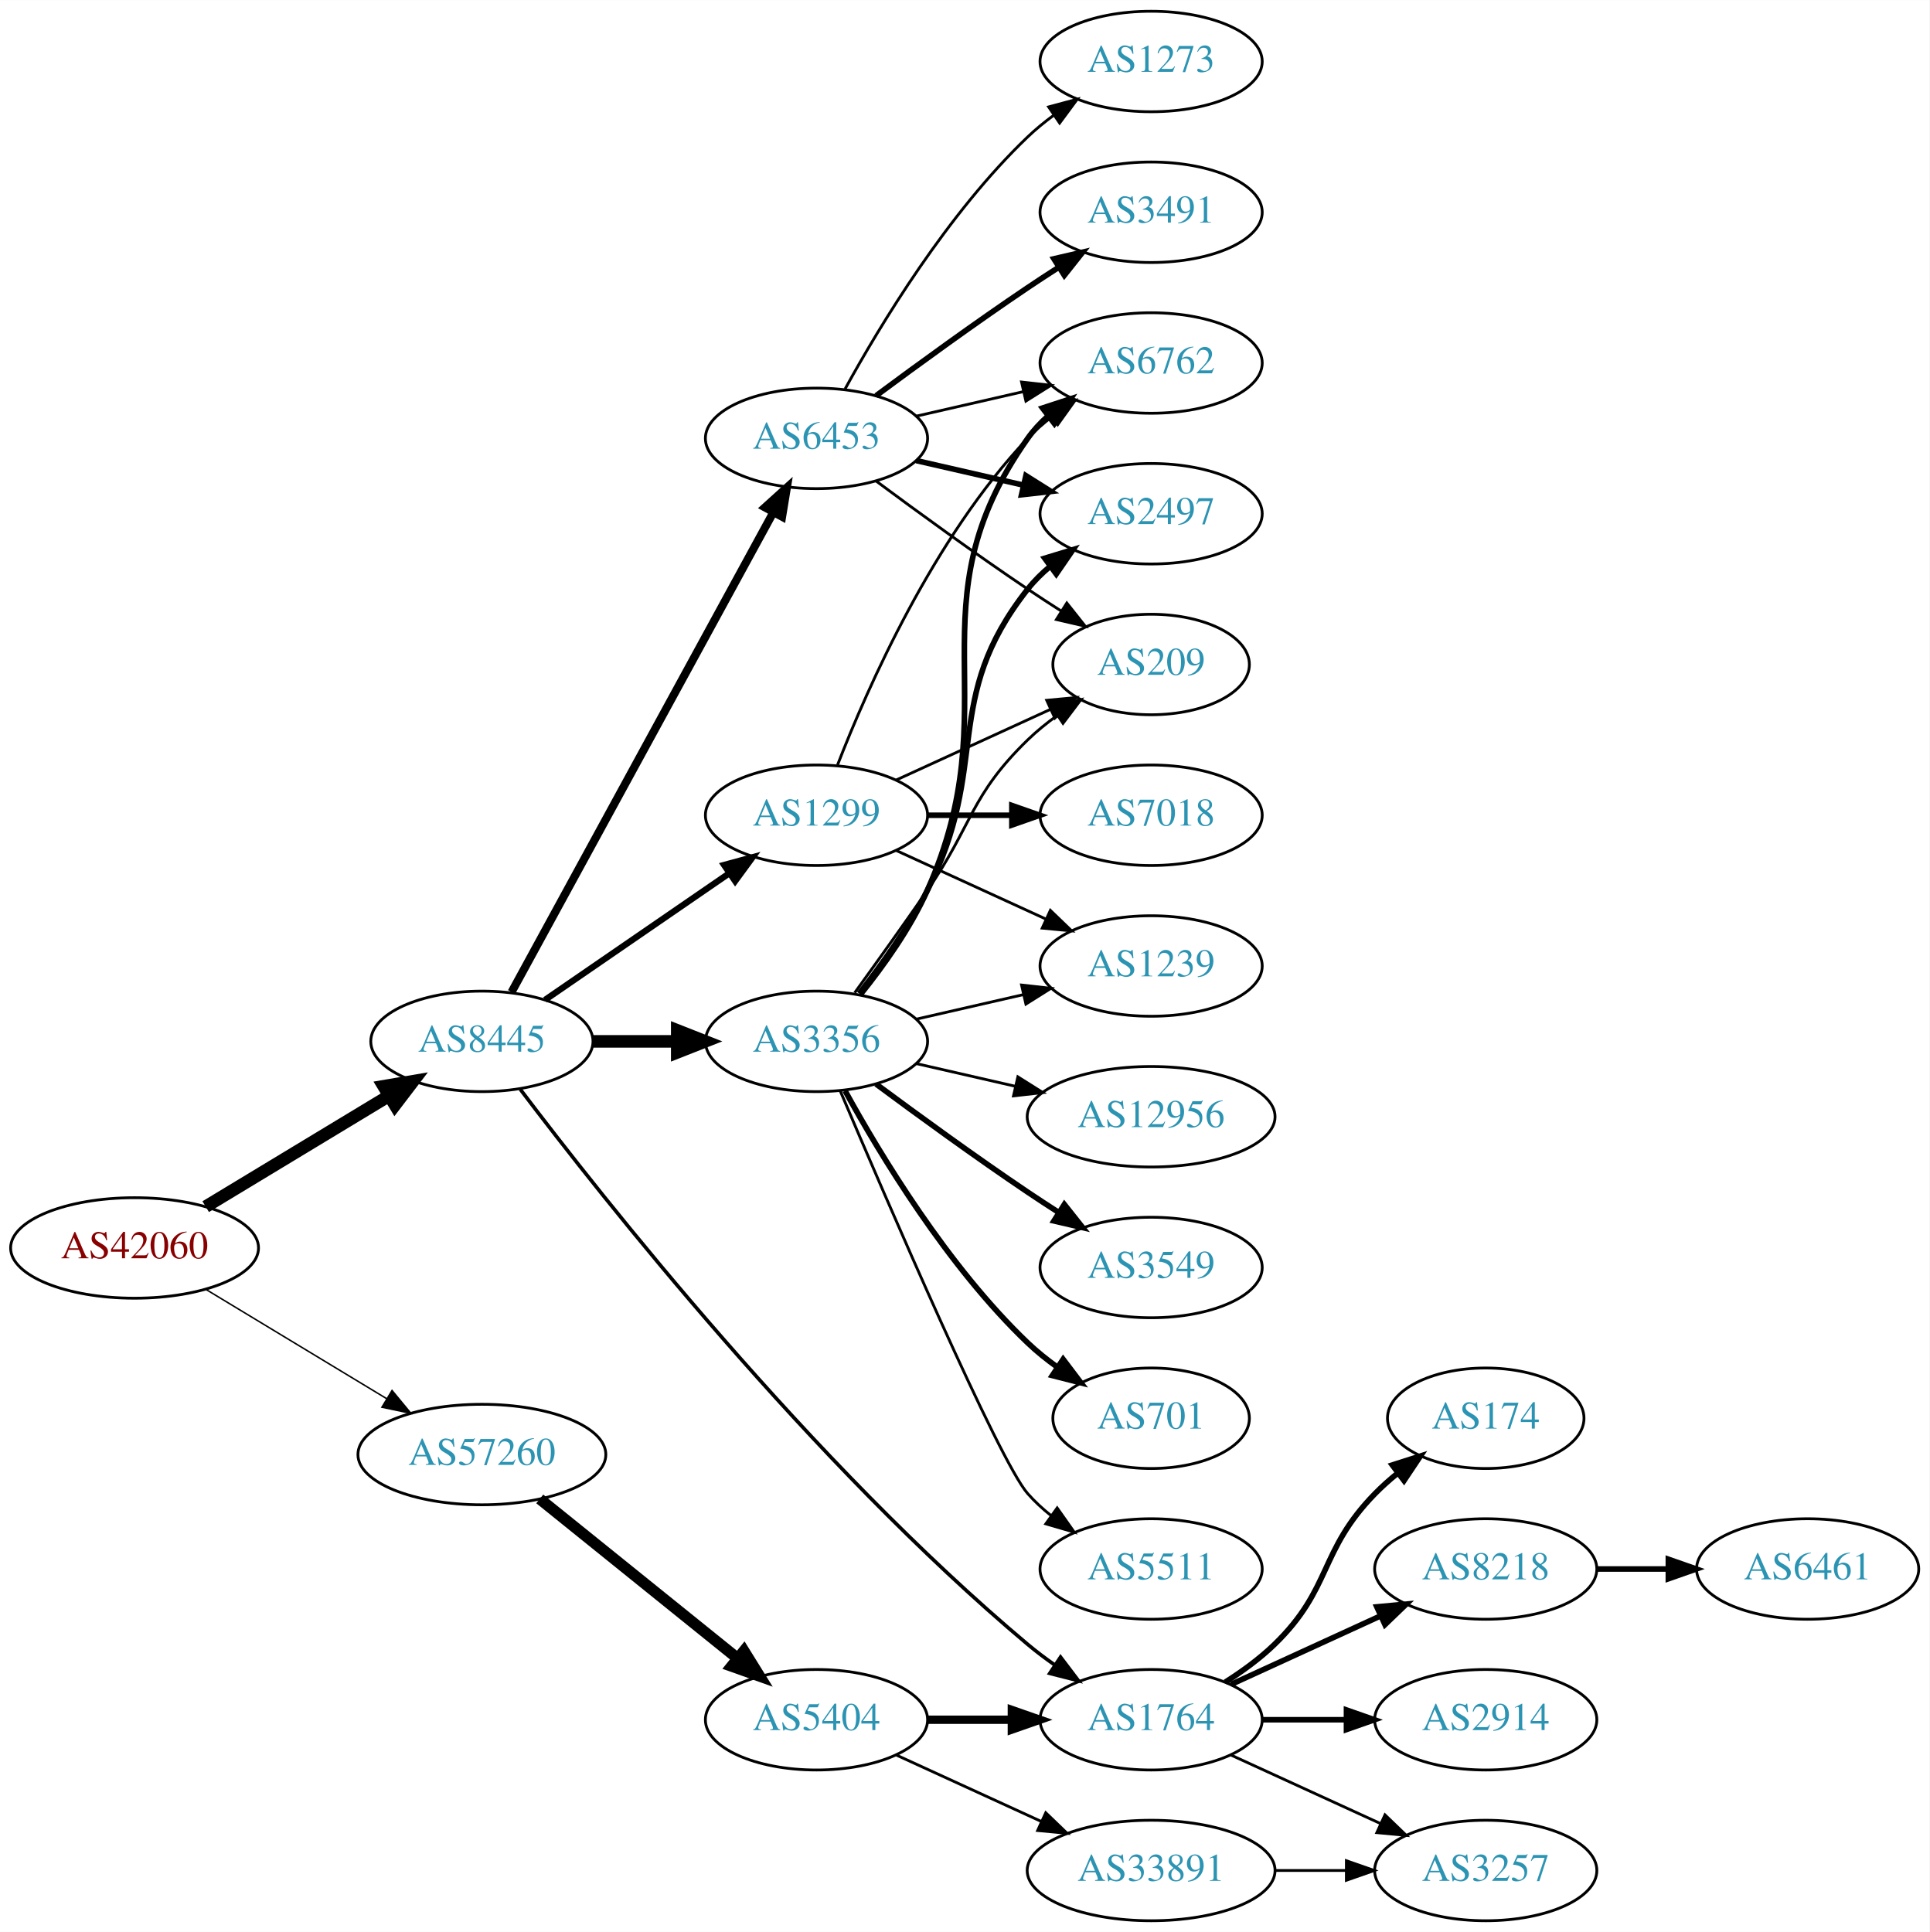
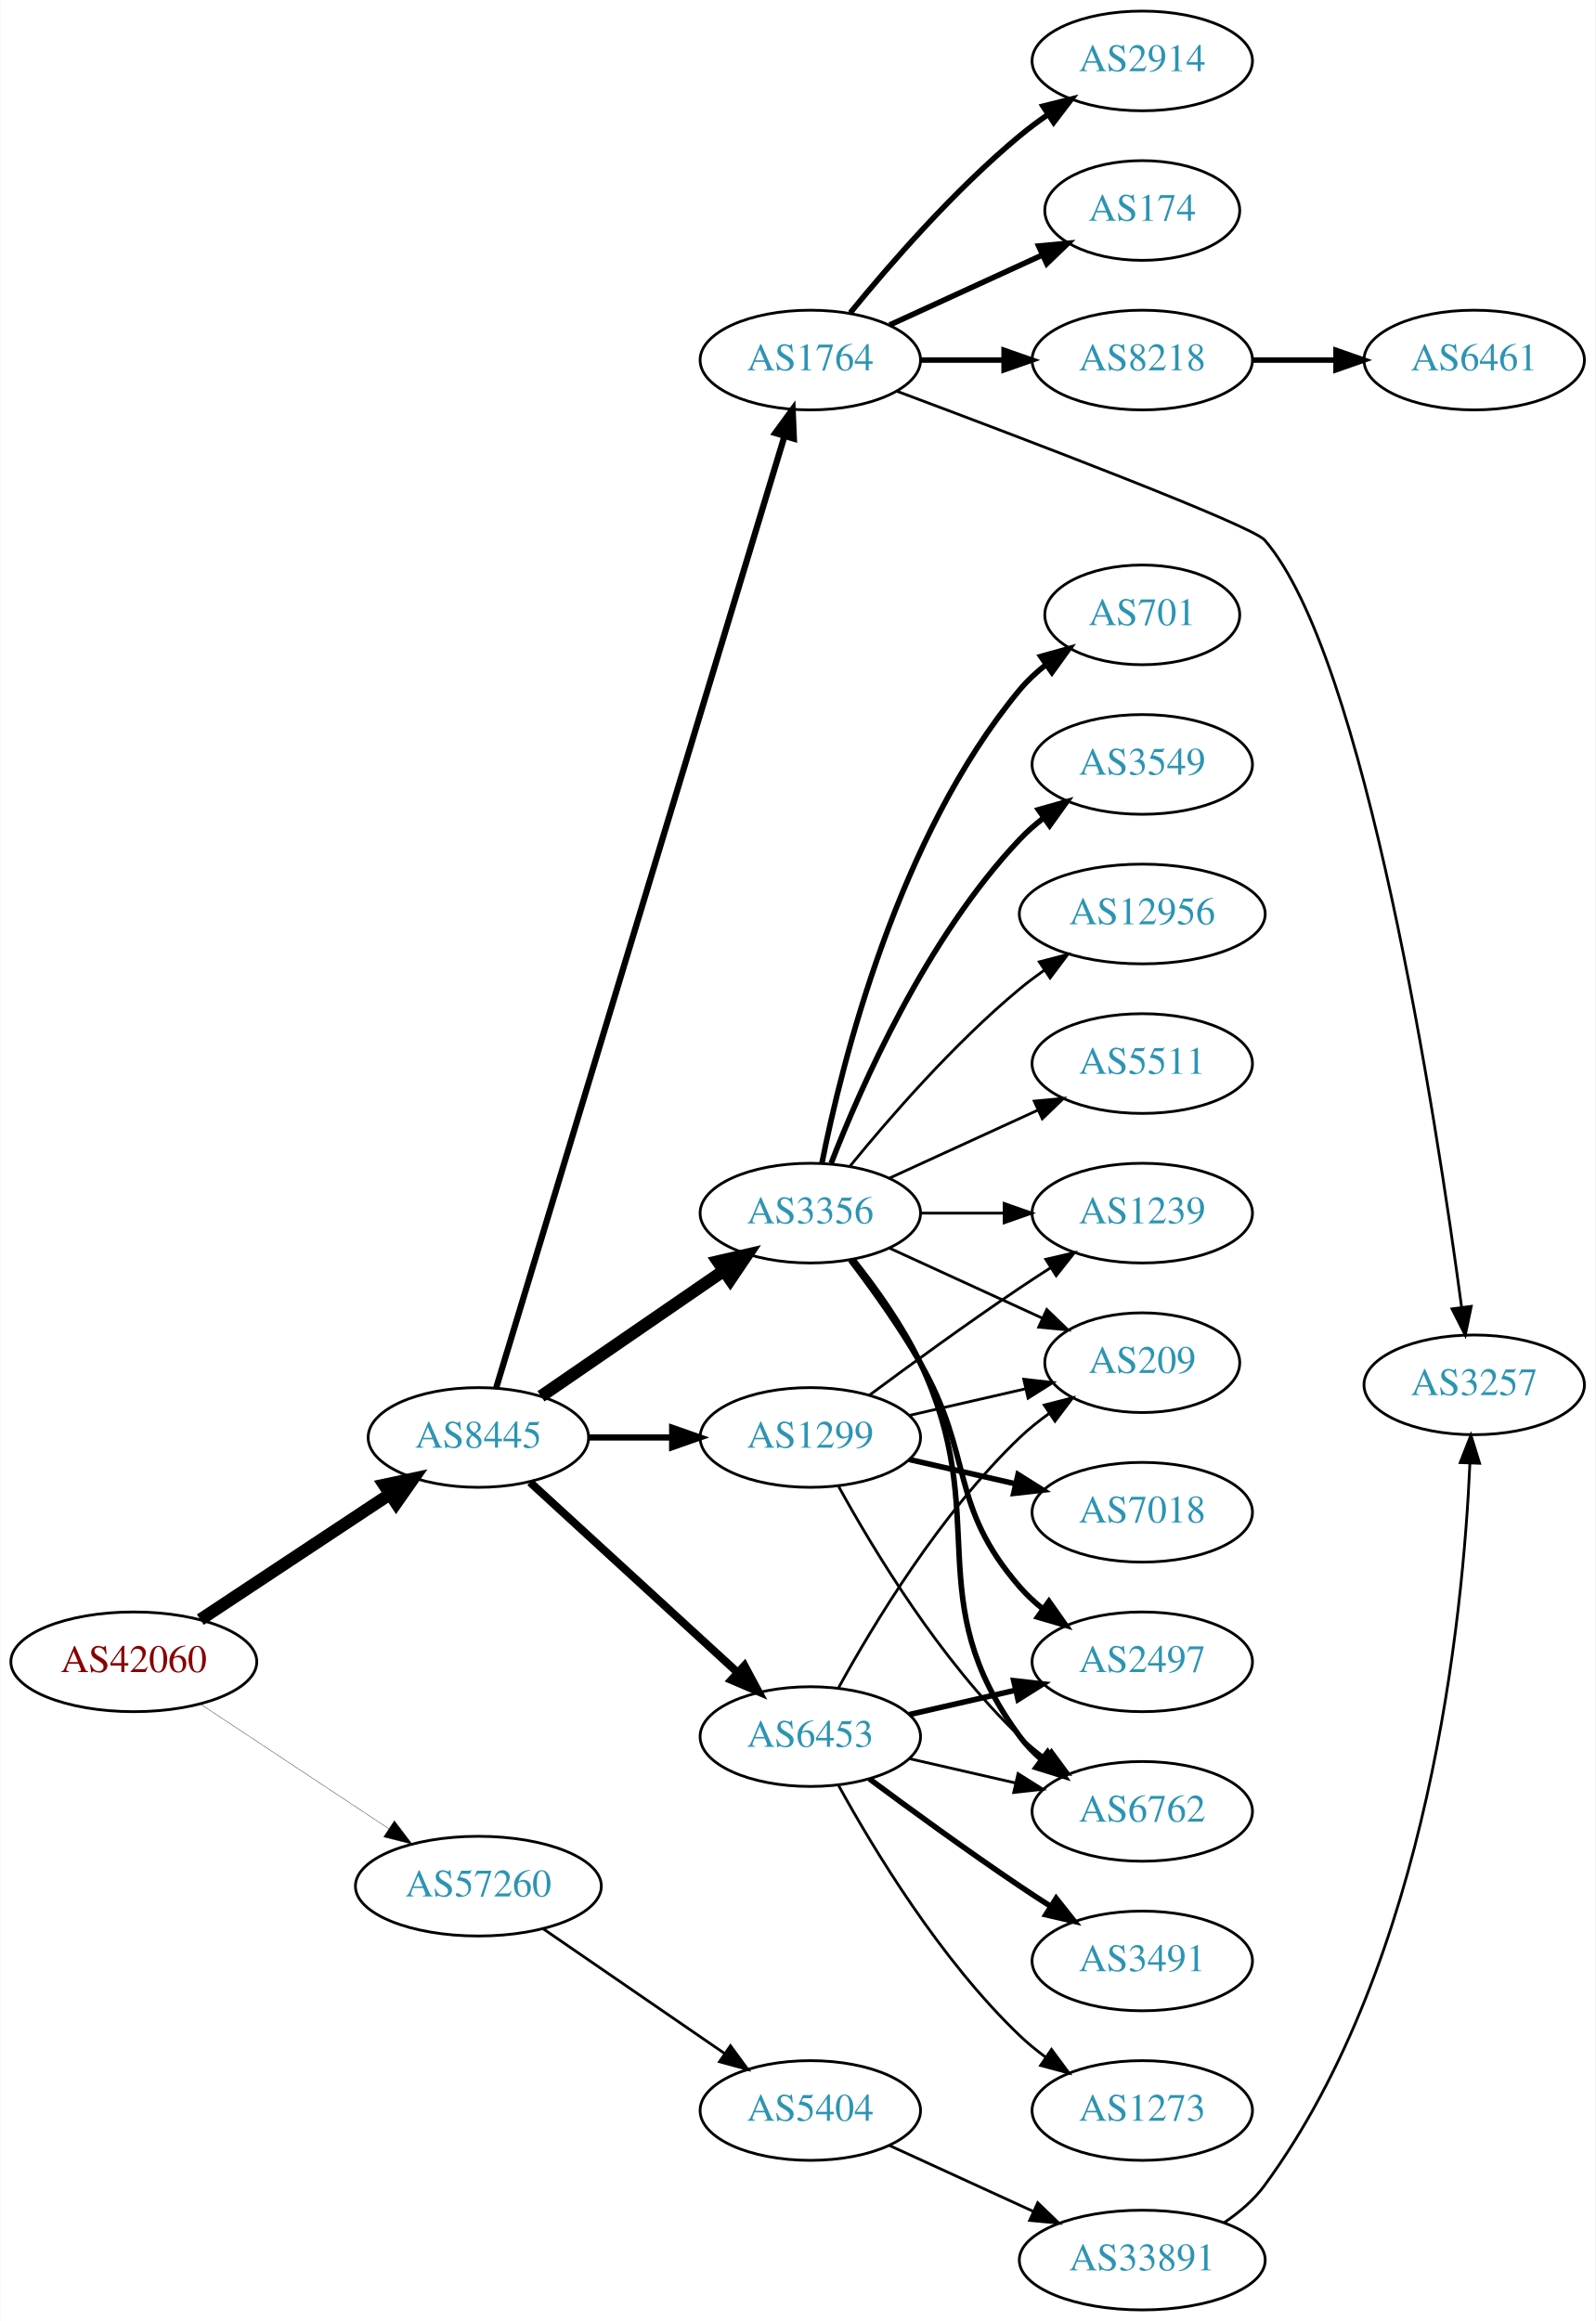
- <svg xmlns="http://www.w3.org/2000/svg" xmlns:xlink="http://www.w3.org/1999/xlink" width="691pt" height="692pt" viewBox="0.00 0.00 691.06 692.00">
-   <g id="graph0" class="graph" transform="scale(1 1) rotate(0) translate(4 688)">
-     <polygon fill="white" stroke="none" points="-4,4 -4,-688 687.055,-688 687.055,4 -4,4" />
+ <svg xmlns="http://www.w3.org/2000/svg" xmlns:xlink="http://www.w3.org/1999/xlink" width="576pt" height="838pt" viewBox="0.00 0.00 575.76 838.00">
+   <g id="graph0" class="graph" transform="scale(1 1) rotate(0) translate(4 834)">
+     <polygon fill="white" stroke="none" points="-4,4 -4,-834 571.762,-834 571.762,4 -4,4" />
    <g id="node1" class="node">
      <g id="a_node1">
        <a xlink:href="/asn/42060" xlink:title="AS42060 ~ feratel media technologies AG [AT]">
-           <ellipse fill="#ffffff" stroke="black" cx="44.196" cy="-241" rx="44.393" ry="18" />
-           <text text-anchor="middle" x="44.196" y="-237.3" font-family="Times,serif" font-size="14.00" fill="#880000">AS42060</text>
+           <ellipse fill="#ffffff" stroke="black" cx="44.196" cy="-234" rx="44.393" ry="18" />
+           <text text-anchor="middle" x="44.196" y="-230.3" font-family="Times,serif" font-size="14.00" fill="#880000">AS42060</text>
        </a>
      </g>
    </g>
    <g id="node2" class="node">
      <g id="a_node2">
        <a xlink:href="/asn/8445" xlink:title="AS8445 ~ SALZBURG-AG-AS [AT]">
          <ellipse fill="#ffffff" stroke="black" cx="168.588" cy="-315" rx="39.794" ry="18" />
          <text text-anchor="middle" x="168.588" y="-311.3" font-family="Times,serif" font-size="14.00" fill="#2c94b3">AS8445</text>
        </a>
      </g>
    </g>
    <g id="edge1" class="edge">
-       <path fill="none" stroke="black" stroke-width="4.5" d="M69.67,-255.797C88.508,-267.187 114.713,-283.031 135.274,-295.462" />
-       <polygon fill="black" stroke="black" stroke-width="4.5" points="133.394,-298.927 143.989,-300.731 137.468,-292.188 133.394,-298.927" />
+       <path fill="none" stroke="black" stroke-width="4.5" d="M68.217,-249.235C87.571,-262.044 115.406,-280.466 136.696,-294.555" />
+       <polygon fill="black" stroke="black" stroke-width="4.5" points="134.572,-297.871 145.084,-300.107 138.918,-291.304 134.572,-297.871" />
    </g>
    <g id="node3" class="node">
      <g id="a_node3">
        <a xlink:href="/asn/57260" xlink:title="AS57260 ~ feratel Schweiz AG [CH]">
-           <ellipse fill="#ffffff" stroke="black" cx="168.588" cy="-167" rx="44.393" ry="18" />
-           <text text-anchor="middle" x="168.588" y="-163.3" font-family="Times,serif" font-size="14.00" fill="#2c94b3">AS57260</text>
+           <ellipse fill="#ffffff" stroke="black" cx="168.588" cy="-153" rx="44.393" ry="18" />
+           <text text-anchor="middle" x="168.588" y="-149.3" font-family="Times,serif" font-size="14.00" fill="#2c94b3">AS57260</text>
        </a>
      </g>
    </g>
    <g id="edge2" class="edge">
-       <path fill="none" stroke="black" stroke-width="0.529" d="M69.67,-226.203C88.265,-214.96 114.038,-199.377 134.475,-187.021" />
-       <polygon fill="black" stroke="black" stroke-width="0.529" points="136.41,-189.941 143.157,-181.772 132.789,-183.95 136.41,-189.941" />
+       <path fill="none" stroke="black" stroke-width="0.122" d="M68.217,-218.765C87.449,-206.037 115.056,-187.766 136.294,-173.711" />
+       <polygon fill="black" stroke="black" stroke-width="0.122" points="138.263,-176.605 144.67,-168.167 134.4,-170.767 138.263,-176.605" />
    </g>
    <g id="node4" class="node">
      <g id="a_node4">
-         <a xlink:href="/asn/6453" xlink:title="AS6453 ~ TATA COMMUNICATIONS (AMERICA) INC [US]">
-           <ellipse fill="#ffffff" stroke="black" cx="288.431" cy="-531" rx="39.794" ry="18" />
-           <text text-anchor="middle" x="288.431" y="-527.3" font-family="Times,serif" font-size="14.00" fill="#2c94b3">AS6453</text>
+         <a xlink:href="/asn/3356" xlink:title="AS3356 ~ Level 3 Parent, LLC [US]">
+           <ellipse fill="#ffffff" stroke="black" cx="288.431" cy="-396" rx="39.794" ry="18" />
+           <text text-anchor="middle" x="288.431" y="-392.3" font-family="Times,serif" font-size="14.00" fill="#2c94b3">AS3356</text>
        </a>
      </g>
    </g>
    <g id="edge3" class="edge">
-       <path fill="none" stroke="black" stroke-width="2.893" d="M179.232,-332.676C199.913,-370.584 248.626,-459.873 273.005,-504.559" />
-       <polygon fill="black" stroke="black" stroke-width="2.893" points="269.957,-506.28 277.819,-513.383 276.102,-502.928 269.957,-506.28" />
+       <path fill="none" stroke="black" stroke-width="4.5" d="M191.202,-329.857C209.691,-342.565 236.505,-360.995 257.134,-375.175" />
+       <polygon fill="black" stroke="black" stroke-width="4.5" points="255.083,-378.544 265.555,-380.963 259.544,-372.054 255.083,-378.544" />
    </g>
    <g id="node5" class="node">
      <g id="a_node5">
-         <a xlink:href="/asn/3356" xlink:title="AS3356 ~ Level 3 Parent, LLC [US]">
-           <ellipse fill="#ffffff" stroke="black" cx="288.431" cy="-315" rx="39.794" ry="18" />
-           <text text-anchor="middle" x="288.431" y="-311.3" font-family="Times,serif" font-size="14.00" fill="#2c94b3">AS3356</text>
+         <a xlink:href="/asn/1764" xlink:title="AS1764 ~ NEXTLAYER-AS [AT]">
+           <ellipse fill="#ffffff" stroke="black" cx="288.431" cy="-704" rx="39.794" ry="18" />
+           <text text-anchor="middle" x="288.431" y="-700.3" font-family="Times,serif" font-size="14.00" fill="#2c94b3">AS1764</text>
        </a>
      </g>
    </g>
    <g id="edge4" class="edge">
-       <path fill="none" stroke="black" stroke-width="4.5" d="M208.501,-315C218.054,-315 228.404,-315 238.367,-315" />
-       <polygon fill="black" stroke="black" stroke-width="4.5" points="238.559,-318.938 248.559,-315 238.559,-311.063 238.559,-318.938" />
+       <path fill="none" stroke="black" stroke-width="2.25" d="M175.036,-332.982C193.885,-395.204 256.42,-601.632 279.112,-676.54" />
+       <polygon fill="black" stroke="black" stroke-width="2.25" points="275.792,-677.653 282.041,-686.209 282.491,-675.623 275.792,-677.653" />
    </g>
    <g id="node6" class="node">
      <g id="a_node6">
        <a xlink:href="/asn/1299" xlink:title="AS1299 ~ Telia Carrier [EU]">
-           <ellipse fill="#ffffff" stroke="black" cx="288.431" cy="-396" rx="39.794" ry="18" />
-           <text text-anchor="middle" x="288.431" y="-392.3" font-family="Times,serif" font-size="14.00" fill="#2c94b3">AS1299</text>
+           <ellipse fill="#ffffff" stroke="black" cx="288.431" cy="-315" rx="39.794" ry="18" />
+           <text text-anchor="middle" x="288.431" y="-311.3" font-family="Times,serif" font-size="14.00" fill="#2c94b3">AS1299</text>
        </a>
      </g>
    </g>
    <g id="edge5" class="edge">
-       <path fill="none" stroke="black" stroke-width="2.25" d="M191.202,-329.857C209.691,-342.565 236.505,-360.995 257.134,-375.175" />
-       <polygon fill="black" stroke="black" stroke-width="2.25" points="255.331,-378.183 265.555,-380.963 259.296,-372.414 255.331,-378.183" />
+       <path fill="none" stroke="black" stroke-width="2.25" d="M208.501,-315C218.054,-315 228.404,-315 238.367,-315" />
+       <polygon fill="black" stroke="black" stroke-width="2.25" points="238.559,-318.5 248.559,-315 238.559,-311.5 238.559,-318.5" />
    </g>
    <g id="node7" class="node">
      <g id="a_node7">
-         <a xlink:href="/asn/1764" xlink:title="AS1764 ~ NEXTLAYER-AS [AT]">
-           <ellipse fill="#ffffff" stroke="black" cx="408.273" cy="-72" rx="39.794" ry="18" />
-           <text text-anchor="middle" x="408.273" y="-68.3" font-family="Times,serif" font-size="14.00" fill="#2c94b3">AS1764</text>
+         <a xlink:href="/asn/6453" xlink:title="AS6453 ~ TATA COMMUNICATIONS (AMERICA) INC [US]">
+           <ellipse fill="#ffffff" stroke="black" cx="288.431" cy="-207" rx="39.794" ry="18" />
+           <text text-anchor="middle" x="288.431" y="-203.3" font-family="Times,serif" font-size="14.00" fill="#2c94b3">AS6453</text>
        </a>
      </g>
    </g>
    <g id="edge6" class="edge">
-       <path fill="none" stroke="black" stroke-width="1.286" d="M182.339,-297.828C211.549,-259.22 286.77,-163.877 364.077,-99 367.115,-96.451 370.414,-93.966 373.79,-91.601" />
-       <polygon fill="black" stroke="black" stroke-width="1.286" points="375.832,-94.446 382.233,-86.003 371.964,-88.612 375.832,-94.446" />
-     </g>
-     <g id="node19" class="node">
-       <g id="a_node19">
+       <path fill="none" stroke="black" stroke-width="2.893" d="M187.23,-298.831C207.103,-280.618 239.566,-250.867 262.135,-230.183" />
+       <polygon fill="black" stroke="black" stroke-width="2.893" points="264.66,-232.616 269.668,-223.279 259.931,-227.455 264.66,-232.616" />
+     </g>
+     <g id="node24" class="node">
+       <g id="a_node24">
        <a xlink:href="/asn/5404" xlink:title="AS5404 ~ ASN conova communications GmbH [AT]">
          <ellipse fill="#ffffff" stroke="black" cx="288.431" cy="-72" rx="39.794" ry="18" />
          <text text-anchor="middle" x="288.431" y="-68.3" font-family="Times,serif" font-size="14.00" fill="#2c94b3">AS5404</text>
        </a>
      </g>
    </g>
-     <g id="edge24" class="edge">
-       <path fill="none" stroke="black" stroke-width="4" d="M189.312,-151.099C208.717,-135.456 238.503,-111.443 260.168,-93.978" />
-       <polygon fill="black" stroke="black" stroke-width="4" points="262.446,-96.638 268.034,-87.637 258.052,-91.188 262.446,-96.638" />
+     <g id="edge29" class="edge">
+       <path fill="none" stroke="black" d="M192.031,-137.574C210.612,-124.802 237.173,-106.545 257.553,-92.537" />
+       <polygon fill="black" stroke="black" points="259.609,-95.371 265.867,-86.822 255.643,-89.602 259.609,-95.371" />
    </g>
    <g id="node8" class="node">
      <g id="a_node8">
-         <a xlink:href="/asn/3491" xlink:title="AS3491 ~ PCCW Global, Inc. [US]">
-           <ellipse fill="#ffffff" stroke="black" cx="408.273" cy="-612" rx="39.794" ry="18" />
-           <text text-anchor="middle" x="408.273" y="-608.3" font-family="Times,serif" font-size="14.00" fill="#2c94b3">AS3491</text>
+         <a xlink:href="/asn/1239" xlink:title="AS1239 ~ Sprint [US]">
+           <ellipse fill="#ffffff" stroke="black" cx="408.273" cy="-396" rx="39.794" ry="18" />
+           <text text-anchor="middle" x="408.273" y="-392.3" font-family="Times,serif" font-size="14.00" fill="#2c94b3">AS1239</text>
        </a>
      </g>
    </g>
    <g id="edge7" class="edge">
-       <path fill="none" stroke="black" stroke-width="2" d="M309.761,-546.277C324.623,-557.304 345.368,-572.407 364.077,-585 367.626,-587.389 371.377,-589.839 375.125,-592.242" />
-       <polygon fill="black" stroke="black" stroke-width="2" points="373.451,-595.325 383.774,-597.712 377.193,-589.409 373.451,-595.325" />
+       <path fill="none" stroke="black" d="M328.343,-396C337.897,-396 348.246,-396 358.209,-396" />
+       <polygon fill="black" stroke="black" points="358.402,-399.5 368.402,-396 358.402,-392.5 358.402,-399.5" />
    </g>
    <g id="node9" class="node">
      <g id="a_node9">
-         <a xlink:href="/asn/2497" xlink:title="AS2497 ~ Internet Initiative Japan Inc. [JP]">
-           <ellipse fill="#ffffff" stroke="black" cx="408.273" cy="-504" rx="39.794" ry="18" />
-           <text text-anchor="middle" x="408.273" y="-500.3" font-family="Times,serif" font-size="14.00" fill="#2c94b3">AS2497</text>
+         <a xlink:href="/asn/701" xlink:title="AS701 ~ UUNET [US]">
+           <ellipse fill="#ffffff" stroke="black" cx="408.273" cy="-612" rx="35.194" ry="18" />
+           <text text-anchor="middle" x="408.273" y="-608.3" font-family="Times,serif" font-size="14.00" fill="#2c94b3">AS701</text>
        </a>
      </g>
    </g>
    <g id="edge8" class="edge">
-       <path fill="none" stroke="black" stroke-width="2" d="M324.15,-523.045C336.15,-520.296 349.771,-517.175 362.463,-514.267" />
-       <polygon fill="black" stroke="black" stroke-width="2" points="363.429,-517.636 372.395,-511.991 361.866,-510.813 363.429,-517.636" />
+       <path fill="none" stroke="black" stroke-width="2" d="M292.629,-414.073C299.793,-450.141 320.067,-532.125 364.077,-585 366.814,-588.288 370.059,-591.298 373.522,-594.017" />
+       <polygon fill="black" stroke="black" stroke-width="2" points="371.658,-596.983 381.863,-599.827 375.659,-591.239 371.658,-596.983" />
    </g>
    <g id="node10" class="node">
      <g id="a_node10">
-         <a xlink:href="/asn/6762" xlink:title="AS6762 ~ TELECOM ITALIA SPARKLE S.p.A. [IT]">
-           <ellipse fill="#ffffff" stroke="black" cx="408.273" cy="-558" rx="39.794" ry="18" />
-           <text text-anchor="middle" x="408.273" y="-554.3" font-family="Times,serif" font-size="14.00" fill="#2c94b3">AS6762</text>
+         <a xlink:href="/asn/2497" xlink:title="AS2497 ~ Internet Initiative Japan Inc. [JP]">
+           <ellipse fill="#ffffff" stroke="black" cx="408.273" cy="-234" rx="39.794" ry="18" />
+           <text text-anchor="middle" x="408.273" y="-230.3" font-family="Times,serif" font-size="14.00" fill="#2c94b3">AS2497</text>
        </a>
      </g>
    </g>
    <g id="edge9" class="edge">
-       <path fill="none" stroke="black" d="M324.15,-538.955C336.15,-541.704 349.771,-544.825 362.463,-547.733" />
-       <polygon fill="black" stroke="black" points="361.866,-551.187 372.395,-550.009 363.429,-544.364 361.866,-551.187" />
+       <path fill="none" stroke="black" stroke-width="2" d="M302.892,-379.087C310.785,-368.73 320.634,-355.008 328.077,-342 347.642,-307.806 338.243,-290.742 364.077,-261 366.542,-258.162 369.379,-255.523 372.397,-253.094" />
+       <polygon fill="black" stroke="black" stroke-width="2" points="374.583,-255.833 380.675,-247.164 370.507,-250.142 374.583,-255.833" />
    </g>
    <g id="node11" class="node">
      <g id="a_node11">
-         <a xlink:href="/asn/1273" xlink:title="AS1273 ~ Vodafone Group PLC [EU]">
-           <ellipse fill="#ffffff" stroke="black" cx="408.273" cy="-666" rx="39.794" ry="18" />
-           <text text-anchor="middle" x="408.273" y="-662.3" font-family="Times,serif" font-size="14.00" fill="#2c94b3">AS1273</text>
+         <a xlink:href="/asn/3549" xlink:title="AS3549 ~ Level 3 Parent, LLC [US]">
+           <ellipse fill="#ffffff" stroke="black" cx="408.273" cy="-558" rx="39.794" ry="18" />
+           <text text-anchor="middle" x="408.273" y="-554.3" font-family="Times,serif" font-size="14.00" fill="#2c94b3">AS3549</text>
        </a>
      </g>
    </g>
    <g id="edge10" class="edge">
-       <path fill="none" stroke="black" d="M298.672,-548.713C311.218,-571.561 335.394,-611.611 364.077,-639 366.946,-641.739 370.134,-644.347 373.443,-646.785" />
-       <polygon fill="black" stroke="black" points="371.567,-649.742 381.803,-652.477 375.507,-643.956 371.567,-649.742" />
+       <path fill="none" stroke="black" stroke-width="2" d="M295.954,-413.994C306.704,-441.728 330.362,-495.429 364.077,-531 366.663,-533.728 369.581,-536.294 372.649,-538.677" />
+       <polygon fill="black" stroke="black" stroke-width="2" points="370.803,-541.658 380.997,-544.543 374.827,-535.93 370.803,-541.658" />
    </g>
    <g id="node12" class="node">
      <g id="a_node12">
-         <a xlink:href="/asn/209" xlink:title="AS209 ~ CenturyLink Communications, LLC [US]">
-           <ellipse fill="#ffffff" stroke="black" cx="408.273" cy="-450" rx="35.194" ry="18" />
-           <text text-anchor="middle" x="408.273" y="-446.3" font-family="Times,serif" font-size="14.00" fill="#2c94b3">AS209</text>
+         <a xlink:href="/asn/6762" xlink:title="AS6762 ~ TELECOM ITALIA SPARKLE S.p.A. [IT]">
+           <ellipse fill="#ffffff" stroke="black" cx="408.273" cy="-180" rx="39.794" ry="18" />
+           <text text-anchor="middle" x="408.273" y="-176.3" font-family="Times,serif" font-size="14.00" fill="#2c94b3">AS6762</text>
        </a>
      </g>
    </g>
    <g id="edge11" class="edge">
-       <path fill="none" stroke="black" d="M309.761,-515.723C324.623,-504.696 345.368,-489.593 364.077,-477 367.895,-474.431 371.945,-471.79 375.975,-469.214" />
-       <polygon fill="black" stroke="black" points="378.079,-472.025 384.669,-463.729 374.344,-466.105 378.079,-472.025" />
-     </g>
-     <g id="edge12" class="edge">
-       <path fill="none" stroke="black" stroke-width="2" d="M303.727,-332.14C311.713,-342.353 321.375,-355.853 328.077,-369 351.058,-414.077 332.779,-437.246 364.077,-477 366.402,-479.953 369.146,-482.67 372.105,-485.147" />
-       <polygon fill="black" stroke="black" stroke-width="2" points="370.165,-488.064 380.302,-491.145 374.298,-482.415 370.165,-488.064" />
-     </g>
-     <g id="edge13" class="edge">
-       <path fill="none" stroke="black" stroke-width="2" d="M304.242,-331.894C312.4,-342.025 322.061,-355.525 328.077,-369 358.147,-436.349 321.498,-470.775 364.077,-531 366.068,-533.816 368.455,-536.401 371.071,-538.76" />
-       <polygon fill="black" stroke="black" stroke-width="2" points="369.371,-541.865 379.44,-545.162 373.624,-536.306 369.371,-541.865" />
-     </g>
-     <g id="edge18" class="edge">
-       <path fill="none" stroke="black" d="M302.11,-332.406C309.725,-342.937 319.558,-356.67 328.077,-369 344.473,-392.731 343.384,-402.906 364.077,-423 367.305,-426.134 370.956,-429.089 374.734,-431.812" />
-       <polygon fill="black" stroke="black" points="372.832,-434.75 383.094,-437.383 376.713,-428.925 372.832,-434.75" />
+       <path fill="none" stroke="black" stroke-width="2" d="M304.031,-379.009C312.118,-368.845 321.78,-355.345 328.077,-342 354.576,-285.841 327.174,-256.941 364.077,-207 366.311,-203.977 368.994,-201.214 371.914,-198.707" />
+       <polygon fill="black" stroke="black" stroke-width="2" points="374.109,-201.437 380.058,-192.669 369.94,-195.814 374.109,-201.437" />
    </g>
    <g id="node13" class="node">
      <g id="a_node13">
-         <a xlink:href="/asn/1239" xlink:title="AS1239 ~ Sprint [US]">
-           <ellipse fill="#ffffff" stroke="black" cx="408.273" cy="-342" rx="39.794" ry="18" />
-           <text text-anchor="middle" x="408.273" y="-338.3" font-family="Times,serif" font-size="14.00" fill="#2c94b3">AS1239</text>
-         </a>
-       </g>
-     </g>
-     <g id="edge14" class="edge">
-       <path fill="none" stroke="black" d="M324.15,-322.955C336.15,-325.704 349.771,-328.825 362.463,-331.733" />
-       <polygon fill="black" stroke="black" points="361.866,-335.187 372.395,-334.009 363.429,-328.364 361.866,-335.187" />
+         <a xlink:href="/asn/12956" xlink:title="AS12956 ~ TELXIUS [ES]">
+           <ellipse fill="#ffffff" stroke="black" cx="408.273" cy="-504" rx="44.393" ry="18" />
+           <text text-anchor="middle" x="408.273" y="-500.3" font-family="Times,serif" font-size="14.00" fill="#2c94b3">AS12956</text>
+         </a>
+       </g>
+     </g>
+     <g id="edge12" class="edge">
+       <path fill="none" stroke="black" d="M302.85,-413.065C316.964,-430.375 340.379,-457.345 364.077,-477 366.815,-479.271 369.759,-481.494 372.776,-483.63" />
+       <polygon fill="black" stroke="black" points="371.108,-486.725 381.365,-489.379 375.002,-480.908 371.108,-486.725" />
    </g>
    <g id="node14" class="node">
      <g id="a_node14">
-         <a xlink:href="/asn/12956" xlink:title="AS12956 ~ TELXIUS [ES]">
-           <ellipse fill="#ffffff" stroke="black" cx="408.273" cy="-288" rx="44.393" ry="18" />
-           <text text-anchor="middle" x="408.273" y="-284.3" font-family="Times,serif" font-size="14.00" fill="#2c94b3">AS12956</text>
-         </a>
-       </g>
-     </g>
-     <g id="edge15" class="edge">
-       <path fill="none" stroke="black" d="M324.15,-307.045C335.289,-304.493 347.824,-301.621 359.717,-298.896" />
-       <polygon fill="black" stroke="black" points="360.545,-302.297 369.511,-296.652 358.982,-295.474 360.545,-302.297" />
+         <a xlink:href="/asn/5511" xlink:title="AS5511 ~ Orange S.A. [FR]">
+           <ellipse fill="#ffffff" stroke="black" cx="408.273" cy="-450" rx="39.794" ry="18" />
+           <text text-anchor="middle" x="408.273" y="-446.3" font-family="Times,serif" font-size="14.00" fill="#2c94b3">AS5511</text>
+         </a>
+       </g>
+     </g>
+     <g id="edge13" class="edge">
+       <path fill="none" stroke="black" d="M317.06,-408.661C333.017,-415.973 353.287,-425.261 370.57,-433.181" />
+       <polygon fill="black" stroke="black" points="369.269,-436.435 379.818,-437.419 372.185,-430.071 369.269,-436.435" />
    </g>
    <g id="node15" class="node">
      <g id="a_node15">
-         <a xlink:href="/asn/3549" xlink:title="AS3549 ~ Level 3 Parent, LLC [US]">
-           <ellipse fill="#ffffff" stroke="black" cx="408.273" cy="-234" rx="39.794" ry="18" />
-           <text text-anchor="middle" x="408.273" y="-230.3" font-family="Times,serif" font-size="14.00" fill="#2c94b3">AS3549</text>
-         </a>
-       </g>
-     </g>
-     <g id="edge16" class="edge">
-       <path fill="none" stroke="black" stroke-width="2" d="M309.761,-299.723C324.623,-288.696 345.368,-273.593 364.077,-261 367.626,-258.611 371.377,-256.161 375.125,-253.758" />
-       <polygon fill="black" stroke="black" stroke-width="2" points="377.193,-256.591 383.774,-248.288 373.451,-250.675 377.193,-256.591" />
+         <a xlink:href="/asn/209" xlink:title="AS209 ~ CenturyLink Communications, LLC [US]">
+           <ellipse fill="#ffffff" stroke="black" cx="408.273" cy="-342" rx="35.194" ry="18" />
+           <text text-anchor="middle" x="408.273" y="-338.3" font-family="Times,serif" font-size="14.00" fill="#2c94b3">AS209</text>
+         </a>
+       </g>
+     </g>
+     <g id="edge14" class="edge">
+       <path fill="none" stroke="black" d="M317.06,-383.339C333.476,-375.817 354.457,-366.202 372.054,-358.139" />
+       <polygon fill="black" stroke="black" points="373.799,-361.189 381.432,-353.842 370.883,-354.826 373.799,-361.189" />
    </g>
    <g id="node16" class="node">
      <g id="a_node16">
-         <a xlink:href="/asn/701" xlink:title="AS701 ~ UUNET [US]">
-           <ellipse fill="#ffffff" stroke="black" cx="408.273" cy="-180" rx="35.194" ry="18" />
-           <text text-anchor="middle" x="408.273" y="-176.3" font-family="Times,serif" font-size="14.00" fill="#2c94b3">AS701</text>
-         </a>
-       </g>
-     </g>
-     <g id="edge17" class="edge">
-       <path fill="none" stroke="black" stroke-width="2" d="M298.672,-297.287C311.218,-274.439 335.394,-234.389 364.077,-207 367.331,-203.893 370.998,-200.954 374.785,-198.24" />
-       <polygon fill="black" stroke="black" stroke-width="2" points="376.762,-201.128 383.153,-192.678 372.887,-195.299 376.762,-201.128" />
+         <a xlink:href="/asn/2914" xlink:title="AS2914 ~ NTT America, Inc. [US]">
+           <ellipse fill="#ffffff" stroke="black" cx="408.273" cy="-812" rx="39.794" ry="18" />
+           <text text-anchor="middle" x="408.273" y="-808.3" font-family="Times,serif" font-size="14.00" fill="#2c94b3">AS2914</text>
+         </a>
+       </g>
+     </g>
+     <g id="edge15" class="edge">
+       <path fill="none" stroke="black" stroke-width="2" d="M302.85,-721.065C316.964,-738.375 340.379,-765.345 364.077,-785 367.294,-787.668 370.794,-790.27 374.365,-792.741" />
+       <polygon fill="black" stroke="black" stroke-width="2" points="372.442,-795.666 382.721,-798.236 376.288,-789.817 372.442,-795.666" />
    </g>
    <g id="node17" class="node">
      <g id="a_node17">
-         <a xlink:href="/asn/5511" xlink:title="AS5511 ~ Orange S.A. [FR]">
-           <ellipse fill="#ffffff" stroke="black" cx="408.273" cy="-126" rx="39.794" ry="18" />
-           <text text-anchor="middle" x="408.273" y="-122.3" font-family="Times,serif" font-size="14.00" fill="#2c94b3">AS5511</text>
-         </a>
-       </g>
-     </g>
-     <g id="edge19" class="edge">
-       <path fill="none" stroke="black" d="M296.863,-297.397C313.641,-257.886 353.794,-164.679 364.077,-153 366.561,-150.179 369.411,-147.551 372.437,-145.129" />
-       <polygon fill="black" stroke="black" points="374.622,-147.869 380.726,-139.209 370.554,-142.172 374.622,-147.869" />
-     </g>
-     <g id="edge20" class="edge">
-       <path fill="none" stroke="black" d="M295.954,-413.994C306.704,-441.728 330.362,-495.429 364.077,-531 366.663,-533.728 369.581,-536.294 372.649,-538.677" />
-       <polygon fill="black" stroke="black" points="370.803,-541.658 380.997,-544.543 374.827,-535.93 370.803,-541.658" />
-     </g>
-     <g id="edge23" class="edge">
-       <path fill="none" stroke="black" d="M317.06,-408.661C333.476,-416.183 354.457,-425.798 372.054,-433.861" />
-       <polygon fill="black" stroke="black" points="370.883,-437.174 381.432,-438.158 373.799,-430.811 370.883,-437.174" />
-     </g>
-     <g id="edge21" class="edge">
-       <path fill="none" stroke="black" d="M317.06,-383.339C333.017,-376.027 353.287,-366.739 370.57,-358.819" />
-       <polygon fill="black" stroke="black" points="372.185,-361.929 379.818,-354.581 369.269,-355.565 372.185,-361.929" />
+         <a xlink:href="/asn/174" xlink:title="AS174 ~ Cogent Communications [US]">
+           <ellipse fill="#ffffff" stroke="black" cx="408.273" cy="-758" rx="35.194" ry="18" />
+           <text text-anchor="middle" x="408.273" y="-754.3" font-family="Times,serif" font-size="14.00" fill="#2c94b3">AS174</text>
+         </a>
+       </g>
+     </g>
+     <g id="edge16" class="edge">
+       <path fill="none" stroke="black" stroke-width="2" d="M317.06,-716.661C333.476,-724.183 354.457,-733.798 372.054,-741.861" />
+       <polygon fill="black" stroke="black" stroke-width="2" points="370.883,-745.174 381.432,-746.158 373.799,-738.811 370.883,-745.174" />
    </g>
    <g id="node18" class="node">
      <g id="a_node18">
+         <a xlink:href="/asn/8218" xlink:title="AS8218 ~ legacy Neotelecoms [FR]">
+           <ellipse fill="#ffffff" stroke="black" cx="408.273" cy="-704" rx="39.794" ry="18" />
+           <text text-anchor="middle" x="408.273" y="-700.3" font-family="Times,serif" font-size="14.00" fill="#2c94b3">AS8218</text>
+         </a>
+       </g>
+     </g>
+     <g id="edge17" class="edge">
+       <path fill="none" stroke="black" stroke-width="2" d="M328.343,-704C337.897,-704 348.246,-704 358.209,-704" />
+       <polygon fill="black" stroke="black" stroke-width="2" points="358.402,-707.5 368.402,-704 358.402,-700.5 358.402,-707.5" />
+     </g>
+     <g id="node19" class="node">
+       <g id="a_node19">
+         <a xlink:href="/asn/3257" xlink:title="AS3257 ~ GTT [DE]">
+           <ellipse fill="#ffffff" stroke="black" cx="528.116" cy="-334" rx="39.794" ry="18" />
+           <text text-anchor="middle" x="528.116" y="-330.3" font-family="Times,serif" font-size="14.00" fill="#2c94b3">AS3257</text>
+         </a>
+       </g>
+     </g>
+     <g id="edge18" class="edge">
+       <path fill="none" stroke="black" d="M319.775,-692.722C365.657,-675.554 447.871,-644.289 452.469,-639 488.81,-597.207 514.488,-429.616 523.536,-362.249" />
+       <polygon fill="black" stroke="black" points="527.054,-362.34 524.891,-351.969 520.114,-361.425 527.054,-362.34" />
+     </g>
+     <g id="edge21" class="edge">
+       <path fill="none" stroke="black" d="M309.761,-330.277C324.623,-341.304 345.368,-356.407 364.077,-369 367.626,-371.389 371.377,-373.839 375.125,-376.242" />
+       <polygon fill="black" stroke="black" points="373.451,-379.325 383.774,-381.712 377.193,-373.409 373.451,-379.325" />
+     </g>
+     <g id="edge19" class="edge">
+       <path fill="none" stroke="black" d="M298.672,-297.287C311.218,-274.439 335.394,-234.389 364.077,-207 366.946,-204.261 370.134,-201.653 373.443,-199.215" />
+       <polygon fill="black" stroke="black" points="375.507,-202.044 381.803,-193.523 371.567,-196.258 375.507,-202.044" />
+     </g>
+     <g id="edge22" class="edge">
+       <path fill="none" stroke="black" d="M324.15,-322.955C337.243,-325.955 352.265,-329.396 365.906,-332.522" />
+       <polygon fill="black" stroke="black" points="365.484,-336.016 376.013,-334.838 367.047,-329.193 365.484,-336.016" />
+     </g>
+     <g id="node20" class="node">
+       <g id="a_node20">
        <a xlink:href="/asn/7018" xlink:title="AS7018 ~ AT&amp;T Services, Inc. [US]">
-           <ellipse fill="#ffffff" stroke="black" cx="408.273" cy="-396" rx="39.794" ry="18" />
-           <text text-anchor="middle" x="408.273" y="-392.3" font-family="Times,serif" font-size="14.00" fill="#2c94b3">AS7018</text>
-         </a>
-       </g>
-     </g>
-     <g id="edge22" class="edge">
-       <path fill="none" stroke="black" stroke-width="2" d="M328.343,-396C337.897,-396 348.246,-396 358.209,-396" />
-       <polygon fill="black" stroke="black" stroke-width="2" points="358.402,-399.5 368.402,-396 358.402,-392.5 358.402,-399.5" />
+           <ellipse fill="#ffffff" stroke="black" cx="408.273" cy="-288" rx="39.794" ry="18" />
+           <text text-anchor="middle" x="408.273" y="-284.3" font-family="Times,serif" font-size="14.00" fill="#2c94b3">AS7018</text>
+         </a>
+       </g>
+     </g>
+     <g id="edge20" class="edge">
+       <path fill="none" stroke="black" stroke-width="2" d="M324.15,-307.045C336.15,-304.296 349.771,-301.175 362.463,-298.267" />
+       <polygon fill="black" stroke="black" stroke-width="2" points="363.429,-301.636 372.395,-295.991 361.866,-294.813 363.429,-301.636" />
+     </g>
+     <g id="edge23" class="edge">
+       <path fill="none" stroke="black" stroke-width="2" d="M324.15,-214.955C336.15,-217.704 349.771,-220.825 362.463,-223.733" />
+       <polygon fill="black" stroke="black" stroke-width="2" points="361.866,-227.187 372.395,-226.009 363.429,-220.364 361.866,-227.187" />
+     </g>
+     <g id="edge25" class="edge">
+       <path fill="none" stroke="black" d="M324.15,-199.045C336.15,-196.296 349.771,-193.175 362.463,-190.267" />
+       <polygon fill="black" stroke="black" points="363.429,-193.636 372.395,-187.991 361.866,-186.813 363.429,-193.636" />
+     </g>
+     <g id="edge27" class="edge">
+       <path fill="none" stroke="black" d="M298.672,-224.713C311.218,-247.561 335.394,-287.611 364.077,-315 367.331,-318.107 370.998,-321.046 374.785,-323.76" />
+       <polygon fill="black" stroke="black" points="372.887,-326.701 383.153,-329.322 376.762,-320.872 372.887,-326.701" />
    </g>
    <g id="node21" class="node">
      <g id="a_node21">
-         <a xlink:href="/asn/3257" xlink:title="AS3257 ~ GTT [DE]">
-           <ellipse fill="#ffffff" stroke="black" cx="528.116" cy="-18" rx="39.794" ry="18" />
-           <text text-anchor="middle" x="528.116" y="-14.3" font-family="Times,serif" font-size="14.00" fill="#2c94b3">AS3257</text>
-         </a>
-       </g>
-     </g>
-     <g id="edge31" class="edge">
-       <path fill="none" stroke="black" d="M436.902,-59.339C452.859,-52.027 473.13,-42.739 490.412,-34.819" />
-       <polygon fill="black" stroke="black" points="492.027,-37.929 499.66,-30.581 489.111,-31.565 492.027,-37.929" />
+         <a xlink:href="/asn/3491" xlink:title="AS3491 ~ PCCW Global, Inc. [US]">
+           <ellipse fill="#ffffff" stroke="black" cx="408.273" cy="-126" rx="39.794" ry="18" />
+           <text text-anchor="middle" x="408.273" y="-122.3" font-family="Times,serif" font-size="14.00" fill="#2c94b3">AS3491</text>
+         </a>
+       </g>
+     </g>
+     <g id="edge24" class="edge">
+       <path fill="none" stroke="black" stroke-width="2" d="M309.761,-191.723C324.623,-180.696 345.368,-165.593 364.077,-153 367.626,-150.611 371.377,-148.161 375.125,-145.758" />
+       <polygon fill="black" stroke="black" stroke-width="2" points="377.193,-148.591 383.774,-140.288 373.451,-142.675 377.193,-148.591" />
    </g>
    <g id="node22" class="node">
      <g id="a_node22">
-         <a xlink:href="/asn/174" xlink:title="AS174 ~ Cogent Communications [US]">
-           <ellipse fill="#ffffff" stroke="black" cx="528.116" cy="-180" rx="35.194" ry="18" />
-           <text text-anchor="middle" x="528.116" y="-176.3" font-family="Times,serif" font-size="14.00" fill="#2c94b3">AS174</text>
-         </a>
-       </g>
-     </g>
-     <g id="edge28" class="edge">
-       <path fill="none" stroke="black" stroke-width="2" d="M434.802,-85.462C440.965,-89.362 447.267,-93.948 452.469,-99 473.163,-119.094 468.297,-132.383 488.469,-153 490.949,-155.534 493.695,-157.983 496.548,-160.304" />
-       <polygon fill="black" stroke="black" stroke-width="2" points="494.639,-163.248 504.733,-166.468 498.85,-157.657 494.639,-163.248" />
+         <a xlink:href="/asn/1273" xlink:title="AS1273 ~ Vodafone Group PLC [EU]">
+           <ellipse fill="#ffffff" stroke="black" cx="408.273" cy="-72" rx="39.794" ry="18" />
+           <text text-anchor="middle" x="408.273" y="-68.3" font-family="Times,serif" font-size="14.00" fill="#2c94b3">AS1273</text>
+         </a>
+       </g>
+     </g>
+     <g id="edge26" class="edge">
+       <path fill="none" stroke="black" d="M298.672,-189.287C311.218,-166.439 335.394,-126.389 364.077,-99 366.946,-96.261 370.134,-93.653 373.443,-91.215" />
+       <polygon fill="black" stroke="black" points="375.507,-94.044 381.803,-85.523 371.567,-88.258 375.507,-94.044" />
    </g>
    <g id="node23" class="node">
      <g id="a_node23">
-         <a xlink:href="/asn/8218" xlink:title="AS8218 ~ legacy Neotelecoms [FR]">
-           <ellipse fill="#ffffff" stroke="black" cx="528.116" cy="-126" rx="39.794" ry="18" />
-           <text text-anchor="middle" x="528.116" y="-122.3" font-family="Times,serif" font-size="14.00" fill="#2c94b3">AS8218</text>
-         </a>
-       </g>
-     </g>
-     <g id="edge29" class="edge">
-       <path fill="none" stroke="black" stroke-width="2" d="M436.902,-84.661C452.859,-91.973 473.13,-101.261 490.412,-109.181" />
-       <polygon fill="black" stroke="black" stroke-width="2" points="489.111,-112.435 499.66,-113.419 492.027,-106.071 489.111,-112.435" />
-     </g>
-     <g id="node24" class="node">
-       <g id="a_node24">
-         <a xlink:href="/asn/2914" xlink:title="AS2914 ~ NTT America, Inc. [US]">
-           <ellipse fill="#ffffff" stroke="black" cx="528.116" cy="-72" rx="39.794" ry="18" />
-           <text text-anchor="middle" x="528.116" y="-68.3" font-family="Times,serif" font-size="14.00" fill="#2c94b3">AS2914</text>
-         </a>
-       </g>
-     </g>
-     <g id="edge30" class="edge">
-       <path fill="none" stroke="black" stroke-width="2" d="M448.186,-72C457.739,-72 468.089,-72 478.052,-72" />
-       <polygon fill="black" stroke="black" stroke-width="2" points="478.244,-75.5 488.244,-72 478.244,-68.5 478.244,-75.5" />
-     </g>
-     <g id="edge26" class="edge">
-       <path fill="none" stroke="black" stroke-width="3" d="M328.343,-72C337.897,-72 348.246,-72 358.209,-72" />
-       <polygon fill="black" stroke="black" stroke-width="3" points="358.402,-75.5 368.402,-72 358.402,-68.5 358.402,-75.5" />
-     </g>
-     <g id="node20" class="node">
-       <g id="a_node20">
+         <a xlink:href="/asn/6461" xlink:title="AS6461 ~ Zayo Bandwidth [US]">
+           <ellipse fill="#ffffff" stroke="black" cx="528.116" cy="-704" rx="39.794" ry="18" />
+           <text text-anchor="middle" x="528.116" y="-700.3" font-family="Times,serif" font-size="14.00" fill="#2c94b3">AS6461</text>
+         </a>
+       </g>
+     </g>
+     <g id="edge28" class="edge">
+       <path fill="none" stroke="black" stroke-width="2" d="M448.186,-704C457.739,-704 468.089,-704 478.052,-704" />
+       <polygon fill="black" stroke="black" stroke-width="2" points="478.244,-707.5 488.244,-704 478.244,-700.5 478.244,-707.5" />
+     </g>
+     <g id="node25" class="node">
+       <g id="a_node25">
        <a xlink:href="/asn/33891" xlink:title="AS33891 ~ CORE-BACKBONE GMBH GLOBAL NETWORK [DE]">
          <ellipse fill="#ffffff" stroke="black" cx="408.273" cy="-18" rx="44.393" ry="18" />
          <text text-anchor="middle" x="408.273" y="-14.3" font-family="Times,serif" font-size="14.00" fill="#2c94b3">AS33891</text>
        </a>
      </g>
    </g>
-     <g id="edge25" class="edge">
+     <g id="edge30" class="edge">
      <path fill="none" stroke="black" d="M317.06,-59.339C332.557,-52.238 352.124,-43.272 369.071,-35.506" />
      <polygon fill="black" stroke="black" points="370.54,-38.682 378.173,-31.335 367.624,-32.319 370.54,-38.682" />
    </g>
-     <g id="edge27" class="edge">
-       <path fill="none" stroke="black" d="M452.484,-18C460.797,-18 469.56,-18 478.042,-18" />
-       <polygon fill="black" stroke="black" points="478.201,-21.5 488.201,-18 478.201,-14.5 478.201,-21.5" />
-     </g>
-     <g id="node25" class="node">
-       <g id="a_node25">
-         <a xlink:href="/asn/6461" xlink:title="AS6461 ~ Zayo Bandwidth [US]">
-           <ellipse fill="#ffffff" stroke="black" cx="643.409" cy="-126" rx="39.794" ry="18" />
-           <text text-anchor="middle" x="643.409" y="-122.3" font-family="Times,serif" font-size="14.00" fill="#2c94b3">AS6461</text>
-         </a>
-       </g>
-     </g>
-     <g id="edge32" class="edge">
-       <path fill="none" stroke="black" stroke-width="2" d="M567.788,-126C575.991,-126 584.755,-126 593.287,-126" />
-       <polygon fill="black" stroke="black" stroke-width="2" points="593.526,-129.5 603.526,-126 593.526,-122.5 593.526,-129.5" />
+     <g id="edge31" class="edge">
+       <path fill="none" stroke="black" d="M437.862,-31.532C443.359,-35.239 448.601,-39.721 452.469,-45 511.916,-126.112 524.13,-250.323 526.561,-305.679" />
+       <polygon fill="black" stroke="black" points="523.068,-305.932 526.928,-315.799 530.063,-305.679 523.068,-305.932" />
    </g>
  </g>
</svg>
